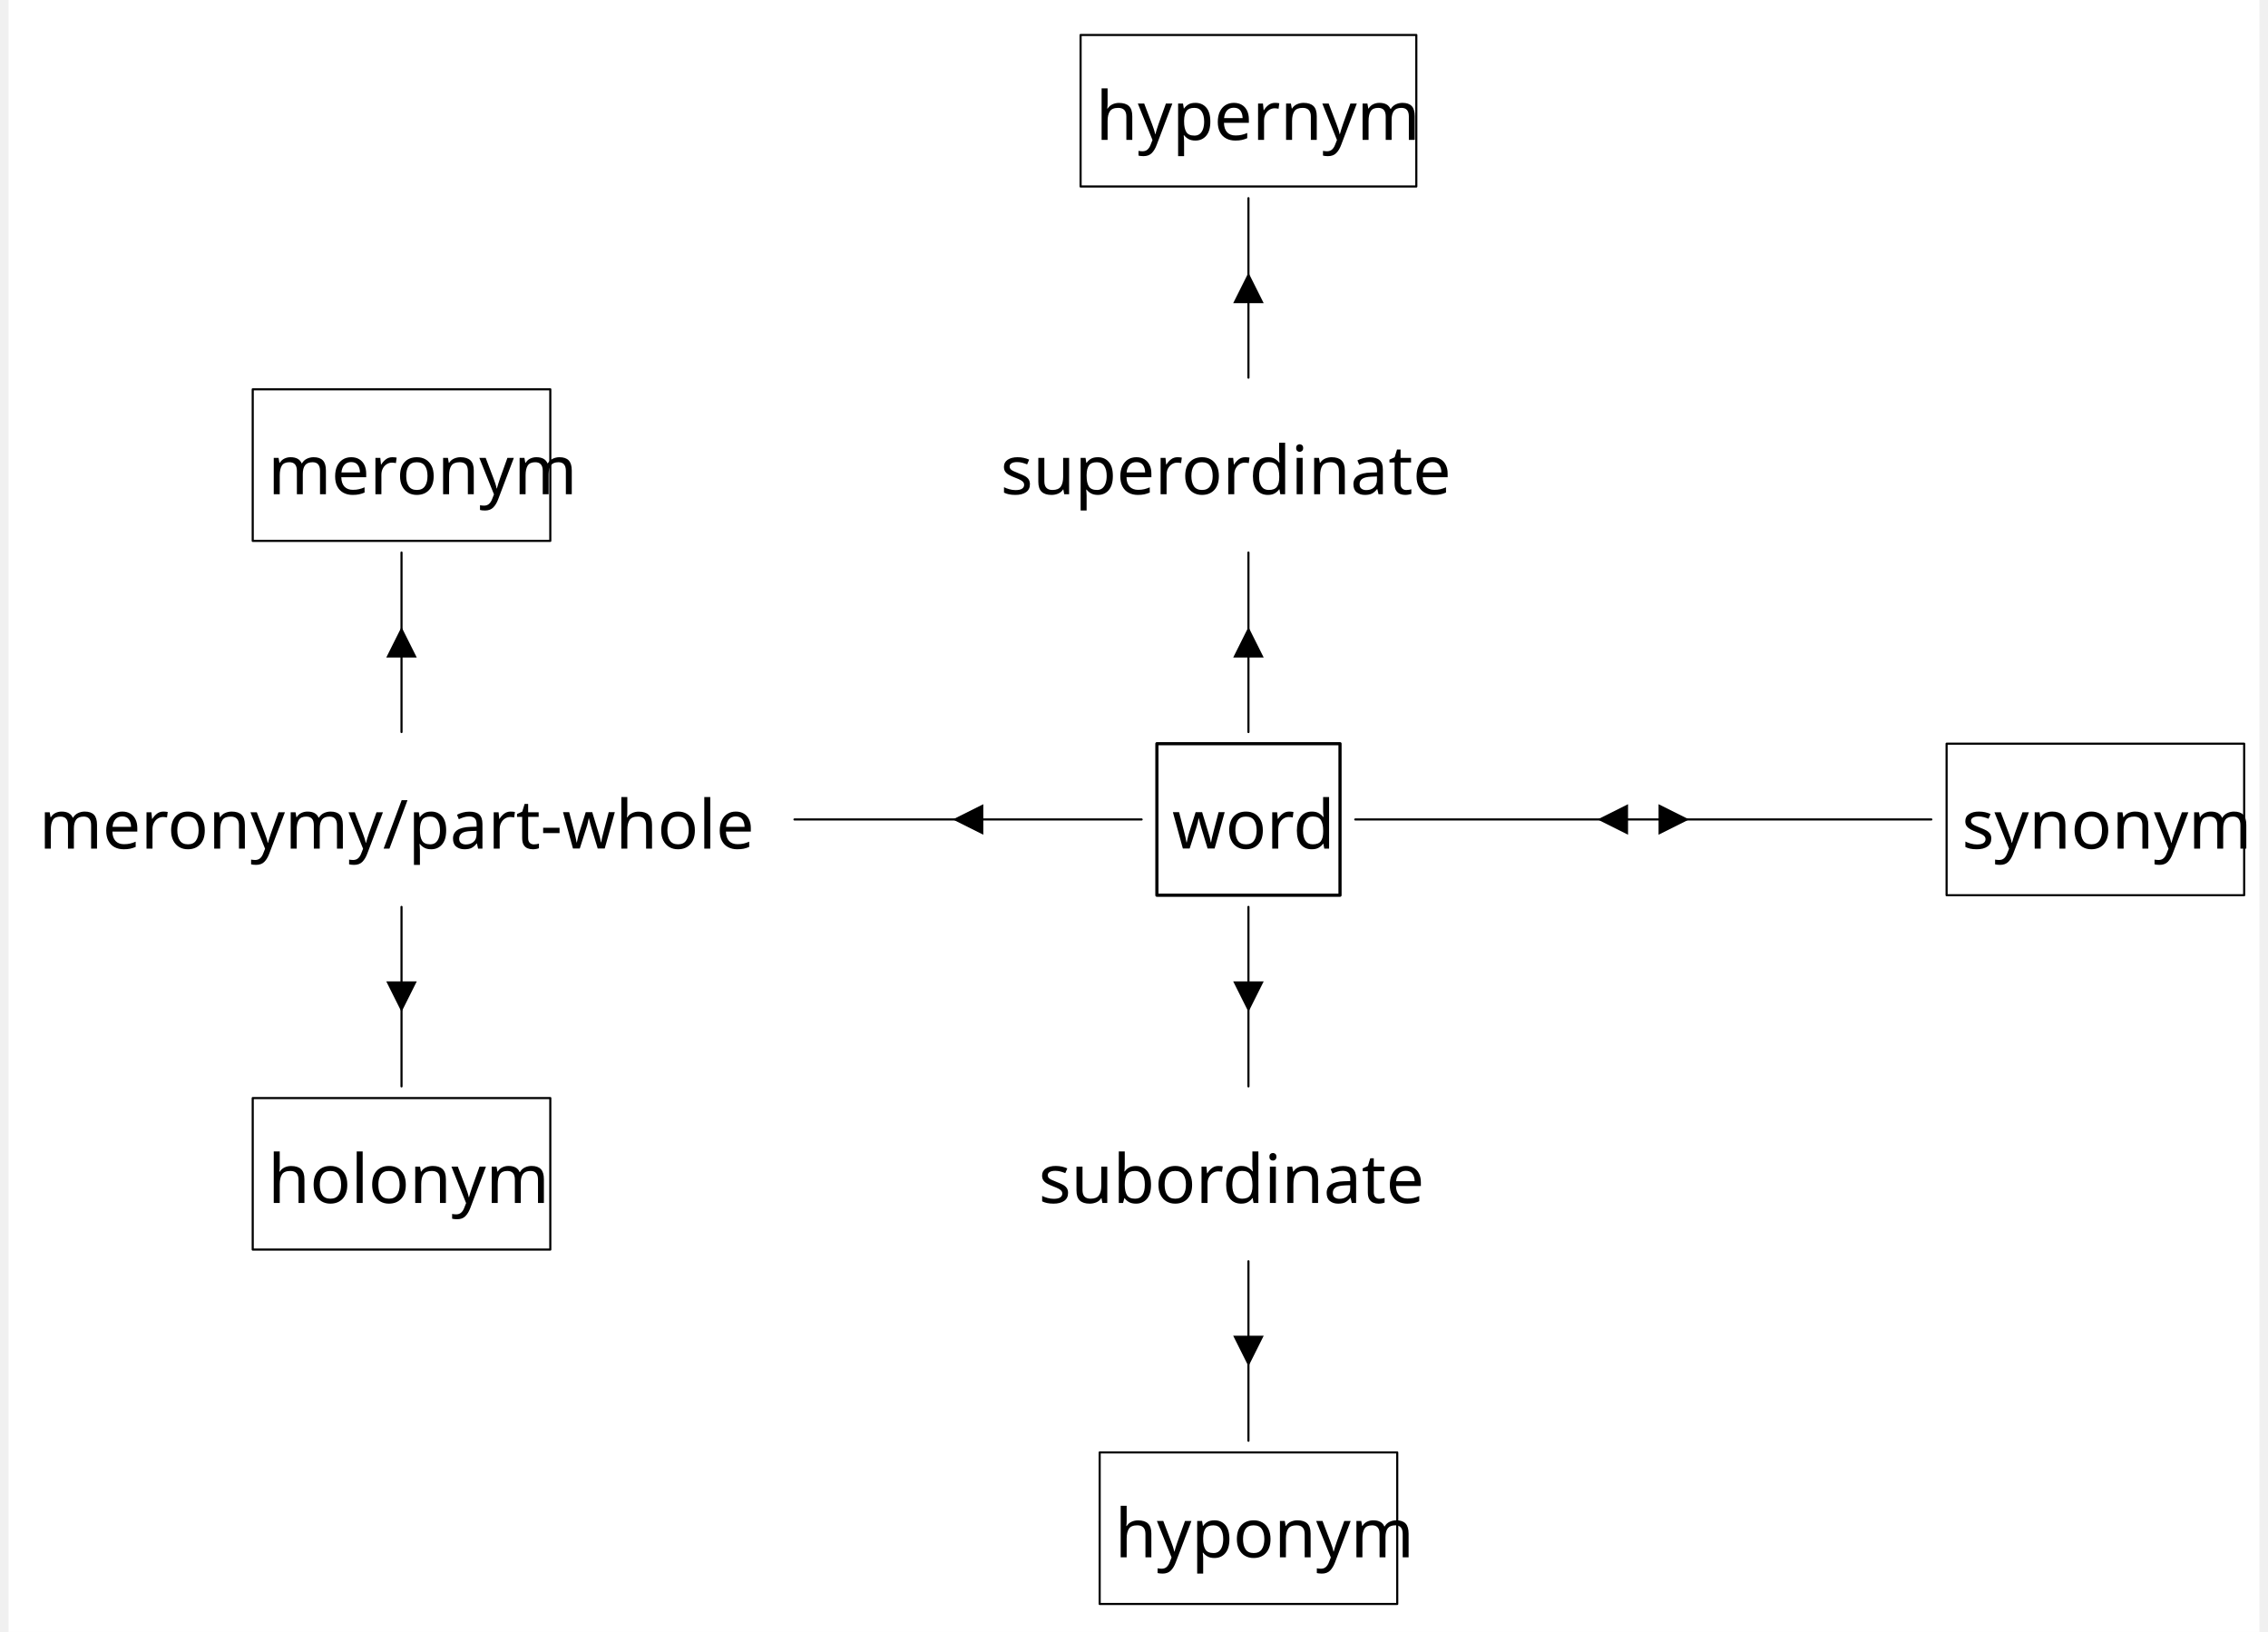
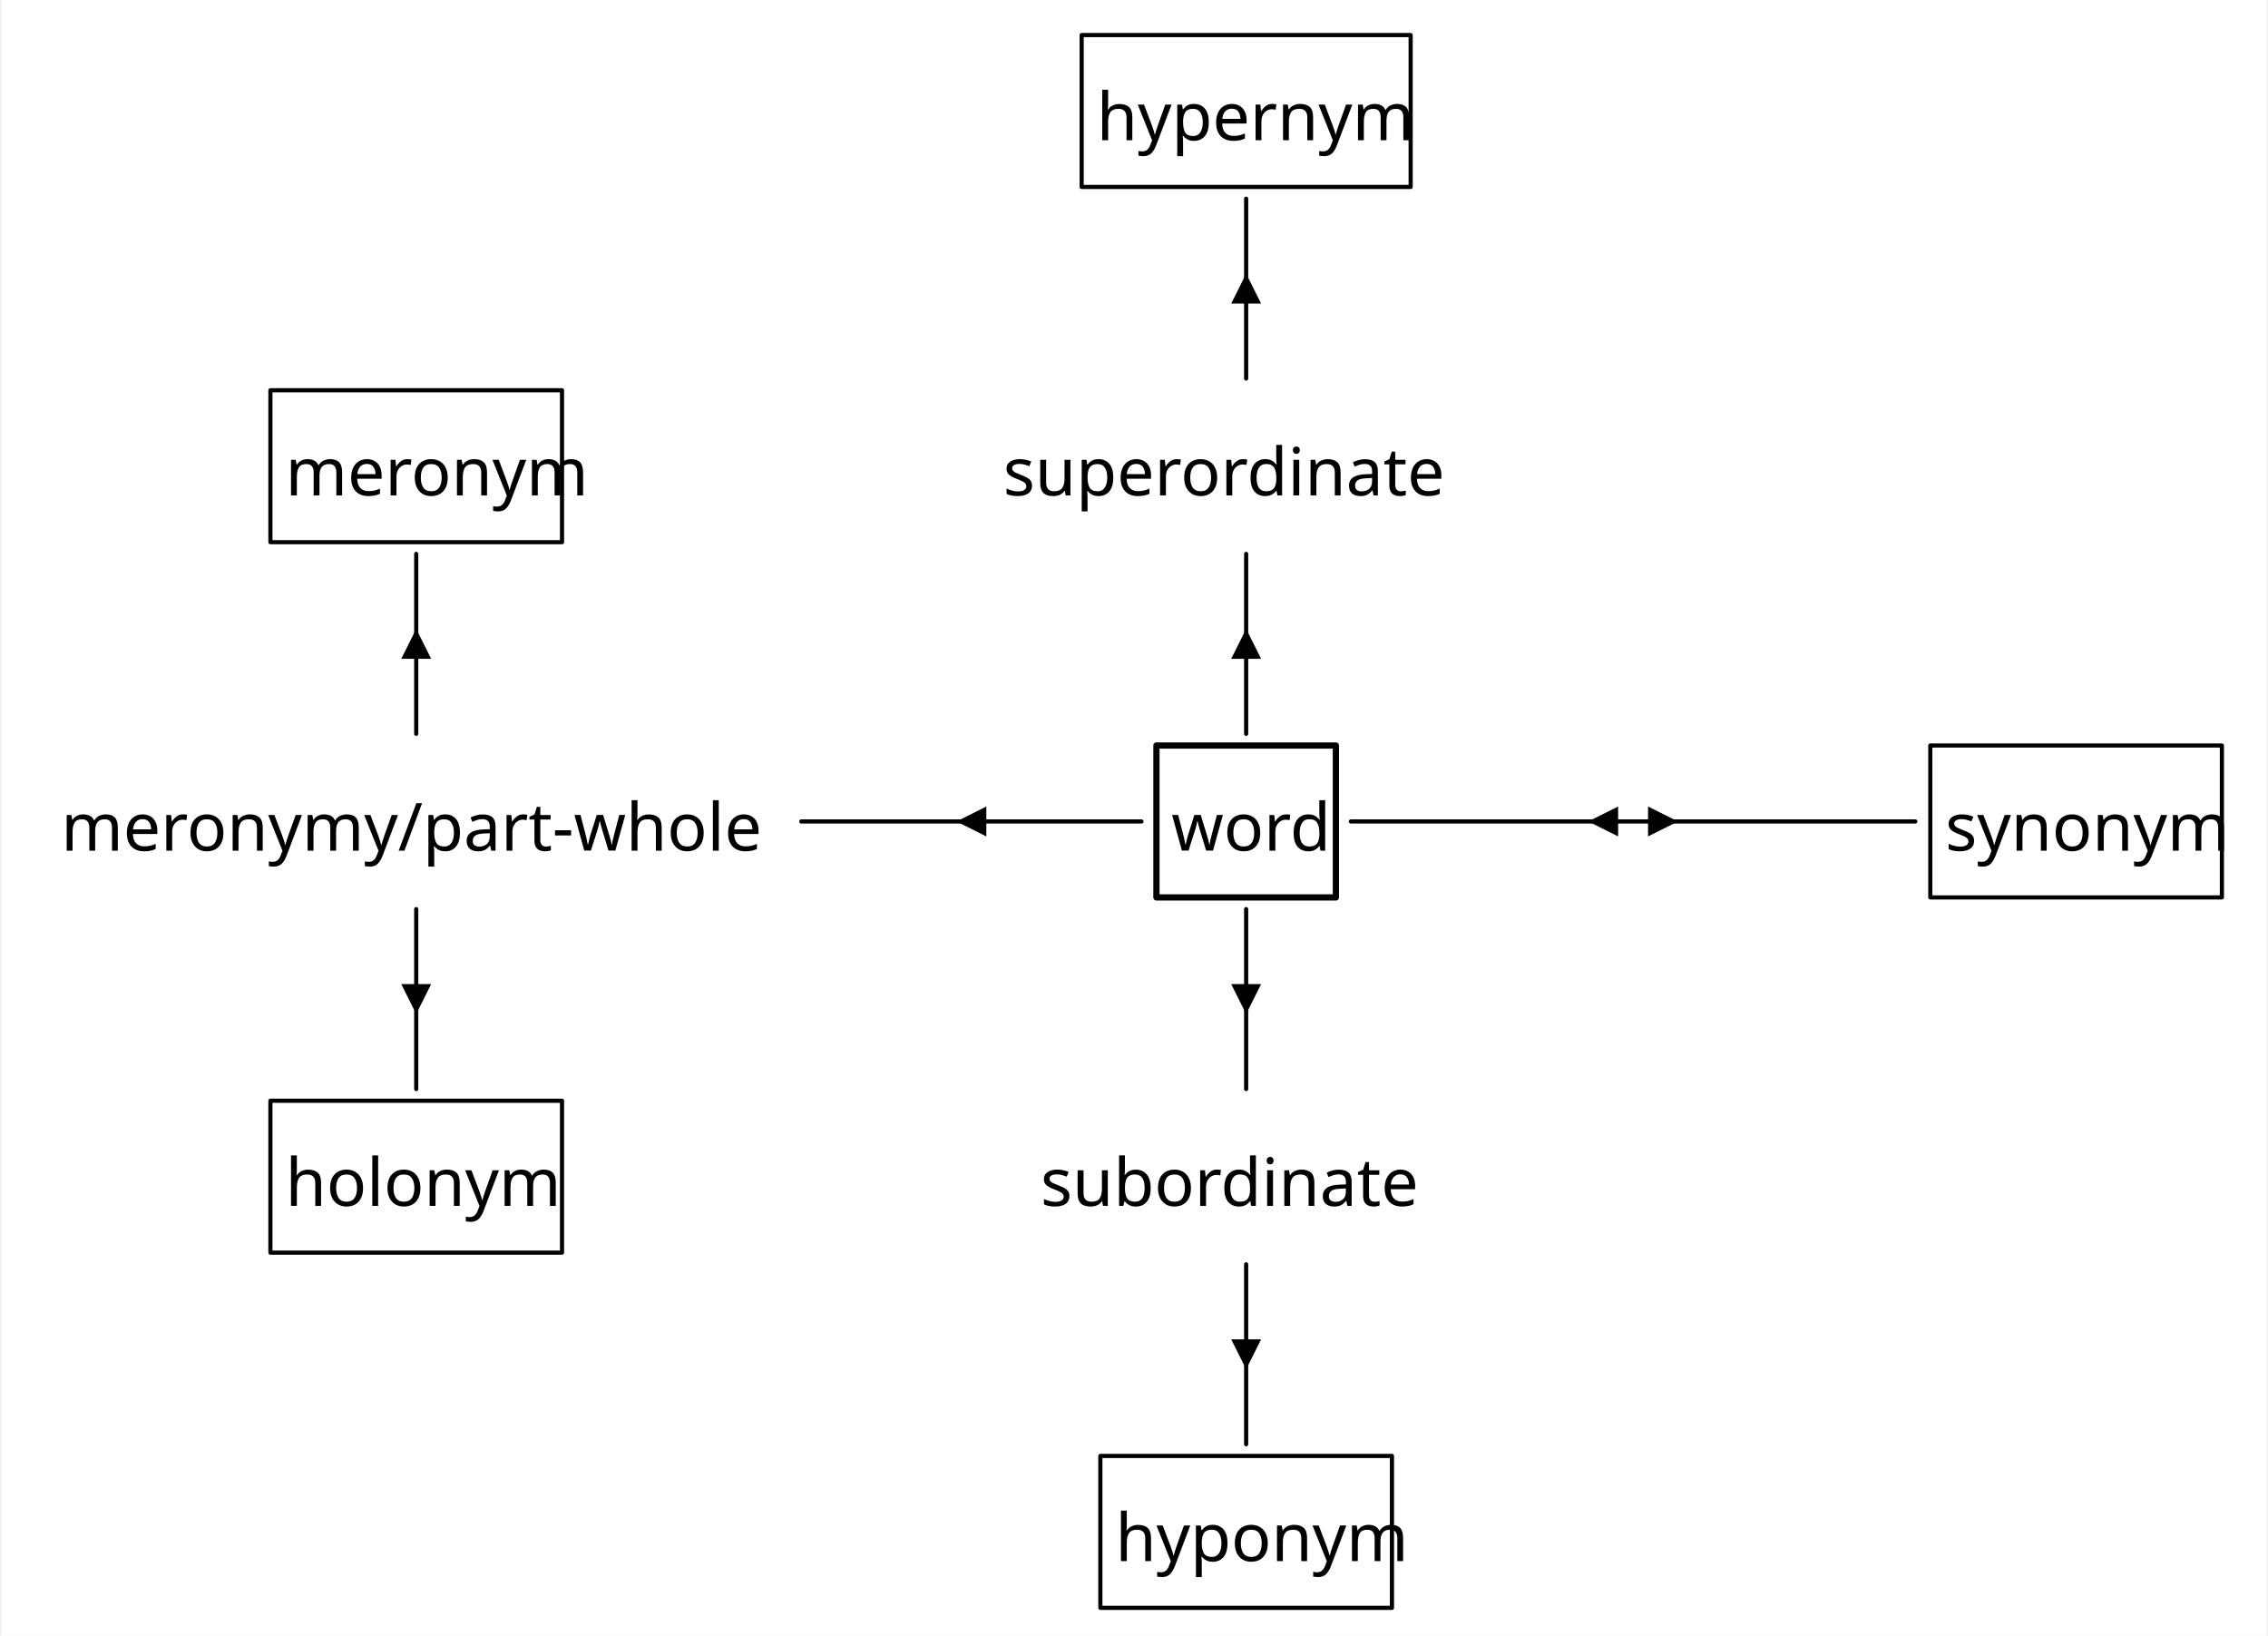
- <svg xmlns="http://www.w3.org/2000/svg" width="2109.6" height="1518.0" viewBox="0, 0, 2124, 1540.0" version="1.1">
+ <svg xmlns="http://www.w3.org/2000/svg" width="1076.4" height="776.25" viewBox="-14.4, 0, 1090.8, 787.5" version="1.1">
  <defs>
-     <marker id="arrow" markerUnits="userSpaceOnUse" viewBox="0 0 10 10" refX="10" refY="5" markerWidth="28.8" markerHeight="28.8" orient="auto">
+     <marker id="arrow" markerUnits="userSpaceOnUse" viewBox="0 0 10 10" refX="10" refY="5" markerWidth="14.4" markerHeight="14.4" orient="auto">
      <path d="M 0 0 L 10 5 L 0 10" fill="black" />
    </marker>
-     <marker id="arrowBackward" markerUnits="userSpaceOnUse" viewBox="0 0 10 10" refX="5" refY="5" markerWidth="28.8" markerHeight="28.8" orient="auto">
+     <marker id="arrowBackward" markerUnits="userSpaceOnUse" viewBox="0 0 10 10" refX="5" refY="5" markerWidth="14.4" markerHeight="14.4" orient="auto">
      <path d="M 0 0 L 10 5 L 0 10 z" fill="black" />
    </marker>
-     <marker id="arrowForward" markerUnits="userSpaceOnUse" viewBox="0 0 10 10" refX="5" refY="5" markerWidth="28.8" markerHeight="28.8" orient="auto">
+     <marker id="arrowForward" markerUnits="userSpaceOnUse" viewBox="0 0 10 10" refX="5" refY="5" markerWidth="14.4" markerHeight="14.4" orient="auto">
      <path d="M 10 0 L 0 5 L 10 10 z" fill="black" />
    </marker>
-     <marker id="arrowBothways" markerUnits="userSpaceOnUse" viewBox="0 0 30 10" refX="15" refY="5" markerWidth="86.4" markerHeight="28.8" orient="auto">
+     <marker id="arrowBothways" markerUnits="userSpaceOnUse" viewBox="0 0 30 10" refX="15" refY="5" markerWidth="43.2" markerHeight="14.4" orient="auto">
      <path d="M 0 5 L 10 0 L 10 5 L 20 5 L 20 0 L 30 5 L 20 10 L 20 5 L 10 5 L 10 10 z" fill="black" />
    </marker>
    <pattern id="hatchBlack" x="10" y="10" width="10" height="10" patternUnits="userSpaceOnUse" patternTransform="rotate(45)">
      <line x1="0" y="0" x2="0" y2="10" stroke="black" stroke-width="4" />
    </pattern>
    <pattern id="hatchForNode" x="10" y="10" width="10" height="10" patternUnits="userSpaceOnUse" patternTransform="rotate(45)">
      <line x1="0" y="0" x2="0" y2="10" stroke="black" stroke-width="4" />
    </pattern>
    <pattern id="hatchForLeaf" x="10" y="10" width="10" height="10" patternUnits="userSpaceOnUse" patternTransform="rotate(45)">
      <line x1="0" y="0" x2="0" y2="10" stroke="black" stroke-width="4" />
    </pattern>
  </defs>
-   <rect x="0" y="0" width="2124" height="1540.0" stroke="none" fill="white" />"
- <text white-space="pre" alignment-baseline="text-top" style="fill: black; storoke-width: 0; font-size: 64px;" x="1026" y="132.0">
-     <tspan x="1026" y="132.0" style="" text-decoration="" font-family="'Noto Sans Mono SemiCondensed', 'Noto Sans JP', OpenMoji, 'OpenMoji Color', 'OpenMoji Black', sans-serif">hypernym</tspan>
+   <rect x="-14.4" y="0" width="1090.8" height="787.5" stroke="none" fill="white" />"
+ <text white-space="pre" alignment-baseline="text-top" style="fill: black; storoke-width: 0; font-size: 32px;" x="513" y="67.5">
+     <tspan x="513" y="67.5" style="" text-decoration="" font-family="'Noto Sans Mono SemiCondensed', 'Noto Sans JP', OpenMoji, 'OpenMoji Color', 'OpenMoji Black', sans-serif">hypernym</tspan>
  </text>
-   <text white-space="pre" alignment-baseline="text-top" style="fill: black; storoke-width: 0; font-size: 64px;" x="244.8" y="466.4">
-     <tspan x="244.8" y="466.4" style="" text-decoration="" font-family="'Noto Sans Mono SemiCondensed', 'Noto Sans JP', OpenMoji, 'OpenMoji Color', 'OpenMoji Black', sans-serif">meronym</tspan>
+   <text white-space="pre" alignment-baseline="text-top" style="fill: black; storoke-width: 0; font-size: 32px;" x="122.4" y="238.5">
+     <tspan x="122.4" y="238.5" style="" text-decoration="" font-family="'Noto Sans Mono SemiCondensed', 'Noto Sans JP', OpenMoji, 'OpenMoji Color', 'OpenMoji Black', sans-serif">meronym</tspan>
  </text>
-   <text white-space="pre" alignment-baseline="text-top" style="fill: black; storoke-width: 0; font-size: 64px;" x="28.8" y="800.8">
-     <tspan x="28.8" y="800.8" style="" text-decoration="" font-family="'Noto Sans Mono SemiCondensed', 'Noto Sans JP', OpenMoji, 'OpenMoji Color', 'OpenMoji Black', sans-serif">meronymy/part-whole</tspan>
+   <text white-space="pre" alignment-baseline="text-top" style="fill: black; storoke-width: 0; font-size: 32px;" x="14.4" y="409.5">
+     <tspan x="14.4" y="409.5" style="" text-decoration="" font-family="'Noto Sans Mono SemiCondensed', 'Noto Sans JP', OpenMoji, 'OpenMoji Color', 'OpenMoji Black', sans-serif">meronymy/part-whole</tspan>
  </text>
-   <text white-space="pre" alignment-baseline="text-top" style="fill: black; storoke-width: 0; font-size: 64px;" x="244.8" y="1135.2">
-     <tspan x="244.8" y="1135.2" style="" text-decoration="" font-family="'Noto Sans Mono SemiCondensed', 'Noto Sans JP', OpenMoji, 'OpenMoji Color', 'OpenMoji Black', sans-serif">holonym</tspan>
+   <text white-space="pre" alignment-baseline="text-top" style="fill: black; storoke-width: 0; font-size: 32px;" x="122.4" y="580.5">
+     <tspan x="122.4" y="580.5" style="" text-decoration="" font-family="'Noto Sans Mono SemiCondensed', 'Noto Sans JP', OpenMoji, 'OpenMoji Color', 'OpenMoji Black', sans-serif">holonym</tspan>
  </text>
-   <text white-space="pre" alignment-baseline="text-top" style="fill: black; storoke-width: 0; font-size: 64px;" x="936" y="466.4">
-     <tspan x="936" y="466.4" style="" text-decoration="" font-family="'Noto Sans Mono SemiCondensed', 'Noto Sans JP', OpenMoji, 'OpenMoji Color', 'OpenMoji Black', sans-serif">superordinate</tspan>
+   <text white-space="pre" alignment-baseline="text-top" style="fill: black; storoke-width: 0; font-size: 32px;" x="468" y="238.5">
+     <tspan x="468" y="238.5" style="" text-decoration="" font-family="'Noto Sans Mono SemiCondensed', 'Noto Sans JP', OpenMoji, 'OpenMoji Color', 'OpenMoji Black', sans-serif">superordinate</tspan>
  </text>
-   <text white-space="pre" alignment-baseline="text-top" style="fill: black; storoke-width: 0; font-size: 64px;" x="1098" y="800.8">
-     <tspan x="1098" y="800.8" style="" text-decoration="" font-family="'Noto Sans Mono SemiCondensed', 'Noto Sans JP', OpenMoji, 'OpenMoji Color', 'OpenMoji Black', sans-serif">word</tspan>
+   <text white-space="pre" alignment-baseline="text-top" style="fill: black; storoke-width: 0; font-size: 32px;" x="549" y="409.5">
+     <tspan x="549" y="409.5" style="" text-decoration="" font-family="'Noto Sans Mono SemiCondensed', 'Noto Sans JP', OpenMoji, 'OpenMoji Color', 'OpenMoji Black', sans-serif">word</tspan>
  </text>
-   <text white-space="pre" alignment-baseline="text-top" style="fill: black; storoke-width: 0; font-size: 64px;" x="972" y="1135.2">
-     <tspan x="972" y="1135.2" style="" text-decoration="" font-family="'Noto Sans Mono SemiCondensed', 'Noto Sans JP', OpenMoji, 'OpenMoji Color', 'OpenMoji Black', sans-serif">subordinate</tspan>
+   <text white-space="pre" alignment-baseline="text-top" style="fill: black; storoke-width: 0; font-size: 32px;" x="486" y="580.5">
+     <tspan x="486" y="580.5" style="" text-decoration="" font-family="'Noto Sans Mono SemiCondensed', 'Noto Sans JP', OpenMoji, 'OpenMoji Color', 'OpenMoji Black', sans-serif">subordinate</tspan>
  </text>
-   <text white-space="pre" alignment-baseline="text-top" style="fill: black; storoke-width: 0; font-size: 64px;" x="1044" y="1469.6">
-     <tspan x="1044" y="1469.6" style="" text-decoration="" font-family="'Noto Sans Mono SemiCondensed', 'Noto Sans JP', OpenMoji, 'OpenMoji Color', 'OpenMoji Black', sans-serif">hyponym</tspan>
+   <text white-space="pre" alignment-baseline="text-top" style="fill: black; storoke-width: 0; font-size: 32px;" x="522" y="751.5">
+     <tspan x="522" y="751.5" style="" text-decoration="" font-family="'Noto Sans Mono SemiCondensed', 'Noto Sans JP', OpenMoji, 'OpenMoji Color', 'OpenMoji Black', sans-serif">hyponym</tspan>
  </text>
-   <text white-space="pre" alignment-baseline="text-top" style="fill: black; storoke-width: 0; font-size: 64px;" x="1951.2" y="466.4">
-     <tspan x="1951.2" y="466.4" style="" text-decoration="" font-family="'Noto Sans Mono SemiCondensed', 'Noto Sans JP', OpenMoji, 'OpenMoji Color', 'OpenMoji Black', sans-serif">
+   <text white-space="pre" alignment-baseline="text-top" style="fill: black; storoke-width: 0; font-size: 32px;" x="975.6" y="238.5">
+     <tspan x="975.6" y="238.5" style="" text-decoration="" font-family="'Noto Sans Mono SemiCondensed', 'Noto Sans JP', OpenMoji, 'OpenMoji Color', 'OpenMoji Black', sans-serif">
      <tspan style="fill:none;">￭</tspan>
    </tspan>
  </text>
-   <text white-space="pre" alignment-baseline="text-top" style="fill: black; storoke-width: 0; font-size: 64px;" x="1843.2" y="800.8">
-     <tspan x="1843.2" y="800.8" style="" text-decoration="" font-family="'Noto Sans Mono SemiCondensed', 'Noto Sans JP', OpenMoji, 'OpenMoji Color', 'OpenMoji Black', sans-serif">synonym</tspan>
+   <text white-space="pre" alignment-baseline="text-top" style="fill: black; storoke-width: 0; font-size: 32px;" x="921.6" y="409.5">
+     <tspan x="921.6" y="409.5" style="" text-decoration="" font-family="'Noto Sans Mono SemiCondensed', 'Noto Sans JP', OpenMoji, 'OpenMoji Color', 'OpenMoji Black', sans-serif">synonym</tspan>
  </text>
-   <line style="fill: none; stroke:none; stroke-width:2; stroke-linejoin:round; stroke-linecap:round;" x1="370.8" y1="356.4" x2="1170" y2="187.0" />
-   <line style="fill: none; stroke:none; stroke-width:2; stroke-linejoin:round; stroke-linecap:round;" x1="1170" y1="356.4" x2="1170" y2="187.0" />
-   <line style="fill: none; stroke:none; stroke-width:2; stroke-linejoin:round; stroke-linecap:round;" x1="1969.2" y1="356.4" x2="1170" y2="187.0" />
-   <line style="fill: none; stroke:none; stroke-width:2; stroke-linejoin:round; stroke-linecap:round;" x1="370.8" y1="690.8" x2="370.8" y2="521.4" />
-   <line style="fill: none; stroke:none; stroke-width:2; stroke-linejoin:round; stroke-linecap:round;" x1="370.8" y1="1025.2" x2="370.8" y2="855.8" />
-   <line style="fill: none; stroke:none; stroke-width:2; stroke-linejoin:round; stroke-linecap:round;" x1="1170" y1="690.8" x2="1170" y2="521.4" />
-   <line style="fill: none; stroke:none; stroke-width:2; stroke-linejoin:round; stroke-linecap:round;" x1="1170" y1="1025.2" x2="1170" y2="855.8" />
-   <line style="fill: none; stroke:none; stroke-width:2; stroke-linejoin:round; stroke-linecap:round;" x1="1170" y1="1359.6" x2="1170" y2="1190.2" />
-   <line style="fill: none; stroke:none; stroke-width:2; stroke-linejoin:round; stroke-linecap:round;" x1="1969.2" y1="690.8" x2="1969.2" y2="521.4" />
-   <polygon style="stroke:black; stroke-width:2; fill:none; stroke-linejoin:round; stroke-linecap:round;" points="1011.6,33.0 1328.4,33.0 1328.4,176.0 1011.6,176.0" />
-   <polygon style="stroke:black; stroke-width:2; fill:none; stroke-linejoin:round; stroke-linecap:round;" points="230.4,367.4 511.2,367.4 511.2,510.4 230.4,510.4" />
-   <polygon style="stroke:black; stroke-width:2; fill:none; stroke-linejoin:round; stroke-linecap:round;" points="230.4,1036.2 511.2,1036.2 511.2,1179.2 230.4,1179.2" />
-   <polygon style="stroke:black; stroke-width:3; fill:none; stroke-linejoin:round; stroke-linecap:round;" points="1083.6,701.8 1256.4,701.8 1256.4,844.8 1083.6,844.8" />
-   <polygon style="stroke:black; stroke-width:2; fill:none; stroke-linejoin:round; stroke-linecap:round;" points="1029.6,1370.6 1310.4,1370.6 1310.4,1513.6 1029.6,1513.6" />
-   <polygon style="stroke:black; stroke-width:2; fill:none; stroke-linejoin:round; stroke-linecap:round;" points="1828.8,701.8 2109.6,701.8 2109.6,844.8 1828.8,844.8" />
-   <path d="M1170,356.4 L1170,271.7 L1170, 187.0" style="fill: none; stroke: black; stroke-width:2; stroke-linecap:round;" marker-mid="url(#arrowBackward)" />
-   <path d="M370.8,690.8 L370.8,606.1 L370.8, 521.4" style="fill: none; stroke: black; stroke-width:2; stroke-linecap:round;" marker-mid="url(#arrowBackward)" />
-   <path d="M370.8,1025.2 L370.8,940.5 L370.8, 855.8" style="fill: none; stroke: black; stroke-width:2; stroke-linecap:round;" marker-mid="url(#arrowForward)" />
-   <path d="M741.6,773.3 L905.4,773.3 L1069.2, 773.3" style="fill: none; stroke: black; stroke-width:2; stroke-linecap:round;" marker-mid="url(#arrowForward)" />
-   <path d="M1170,690.8 L1170,606.1 L1170, 521.4" style="fill: none; stroke: black; stroke-width:2; stroke-linecap:round;" marker-mid="url(#arrowBackward)" />
-   <path d="M1270.8,773.3 L1542.6,773.3 L1814.4, 773.3" style="fill: none; stroke: black; stroke-width:2; stroke-linecap:round;" marker-mid="url(#arrowBothways)" />
-   <path d="M1170,1025.2 L1170,940.5 L1170, 855.8" style="fill: none; stroke: black; stroke-width:2; stroke-linecap:round;" marker-mid="url(#arrowForward)" />
-   <path d="M1170,1359.6 L1170,1274.9 L1170, 1190.2" style="fill: none; stroke: black; stroke-width:2; stroke-linecap:round;" marker-mid="url(#arrowForward)" />
+   <line style="fill: none; stroke:none; stroke-width:2; stroke-linejoin:round; stroke-linecap:round;" x1="185.4" y1="182.25" x2="585" y2="95.625" />
+   <line style="fill: none; stroke:none; stroke-width:2; stroke-linejoin:round; stroke-linecap:round;" x1="585" y1="182.25" x2="585" y2="95.625" />
+   <line style="fill: none; stroke:none; stroke-width:2; stroke-linejoin:round; stroke-linecap:round;" x1="984.6" y1="182.25" x2="585" y2="95.625" />
+   <line style="fill: none; stroke:none; stroke-width:2; stroke-linejoin:round; stroke-linecap:round;" x1="185.4" y1="353.25" x2="185.4" y2="266.625" />
+   <line style="fill: none; stroke:none; stroke-width:2; stroke-linejoin:round; stroke-linecap:round;" x1="185.4" y1="524.25" x2="185.4" y2="437.625" />
+   <line style="fill: none; stroke:none; stroke-width:2; stroke-linejoin:round; stroke-linecap:round;" x1="585" y1="353.25" x2="585" y2="266.625" />
+   <line style="fill: none; stroke:none; stroke-width:2; stroke-linejoin:round; stroke-linecap:round;" x1="585" y1="524.25" x2="585" y2="437.625" />
+   <line style="fill: none; stroke:none; stroke-width:2; stroke-linejoin:round; stroke-linecap:round;" x1="585" y1="695.25" x2="585" y2="608.625" />
+   <line style="fill: none; stroke:none; stroke-width:2; stroke-linejoin:round; stroke-linecap:round;" x1="984.6" y1="353.25" x2="984.6" y2="266.625" />
+   <polygon style="stroke:black; stroke-width:2; fill:none; stroke-linejoin:round; stroke-linecap:round;" points="505.8,16.875 664.2,16.875 664.2,90.0 505.8,90.0" />
+   <polygon style="stroke:black; stroke-width:2; fill:none; stroke-linejoin:round; stroke-linecap:round;" points="115.2,187.875 255.6,187.875 255.6,261.0 115.2,261.0" />
+   <polygon style="stroke:black; stroke-width:2; fill:none; stroke-linejoin:round; stroke-linecap:round;" points="115.2,529.875 255.6,529.875 255.6,603.0 115.2,603.0" />
+   <polygon style="stroke:black; stroke-width:3; fill:none; stroke-linejoin:round; stroke-linecap:round;" points="541.8,358.875 628.2,358.875 628.2,432.0 541.8,432.0" />
+   <polygon style="stroke:black; stroke-width:2; fill:none; stroke-linejoin:round; stroke-linecap:round;" points="514.8,700.875 655.2,700.875 655.2,774.0 514.8,774.0" />
+   <polygon style="stroke:black; stroke-width:2; fill:none; stroke-linejoin:round; stroke-linecap:round;" points="914.4,358.875 1054.8,358.875 1054.8,432.0 914.4,432.0" />
+   <path d="M585,182.25 L585,138.938 L585, 95.625" style="fill: none; stroke: black; stroke-width:2; stroke-linecap:round;" marker-mid="url(#arrowBackward)" />
+   <path d="M185.4,353.25 L185.4,309.938 L185.4, 266.625" style="fill: none; stroke: black; stroke-width:2; stroke-linecap:round;" marker-mid="url(#arrowBackward)" />
+   <path d="M185.4,524.25 L185.4,480.938 L185.4, 437.625" style="fill: none; stroke: black; stroke-width:2; stroke-linecap:round;" marker-mid="url(#arrowForward)" />
+   <path d="M370.8,395.438 L452.7,395.438 L534.6, 395.438" style="fill: none; stroke: black; stroke-width:2; stroke-linecap:round;" marker-mid="url(#arrowForward)" />
+   <path d="M585,353.25 L585,309.938 L585, 266.625" style="fill: none; stroke: black; stroke-width:2; stroke-linecap:round;" marker-mid="url(#arrowBackward)" />
+   <path d="M635.4,395.438 L771.3,395.438 L907.2, 395.438" style="fill: none; stroke: black; stroke-width:2; stroke-linecap:round;" marker-mid="url(#arrowBothways)" />
+   <path d="M585,524.25 L585,480.938 L585, 437.625" style="fill: none; stroke: black; stroke-width:2; stroke-linecap:round;" marker-mid="url(#arrowForward)" />
+   <path d="M585,695.25 L585,651.938 L585, 608.625" style="fill: none; stroke: black; stroke-width:2; stroke-linecap:round;" marker-mid="url(#arrowForward)" />
</svg>
